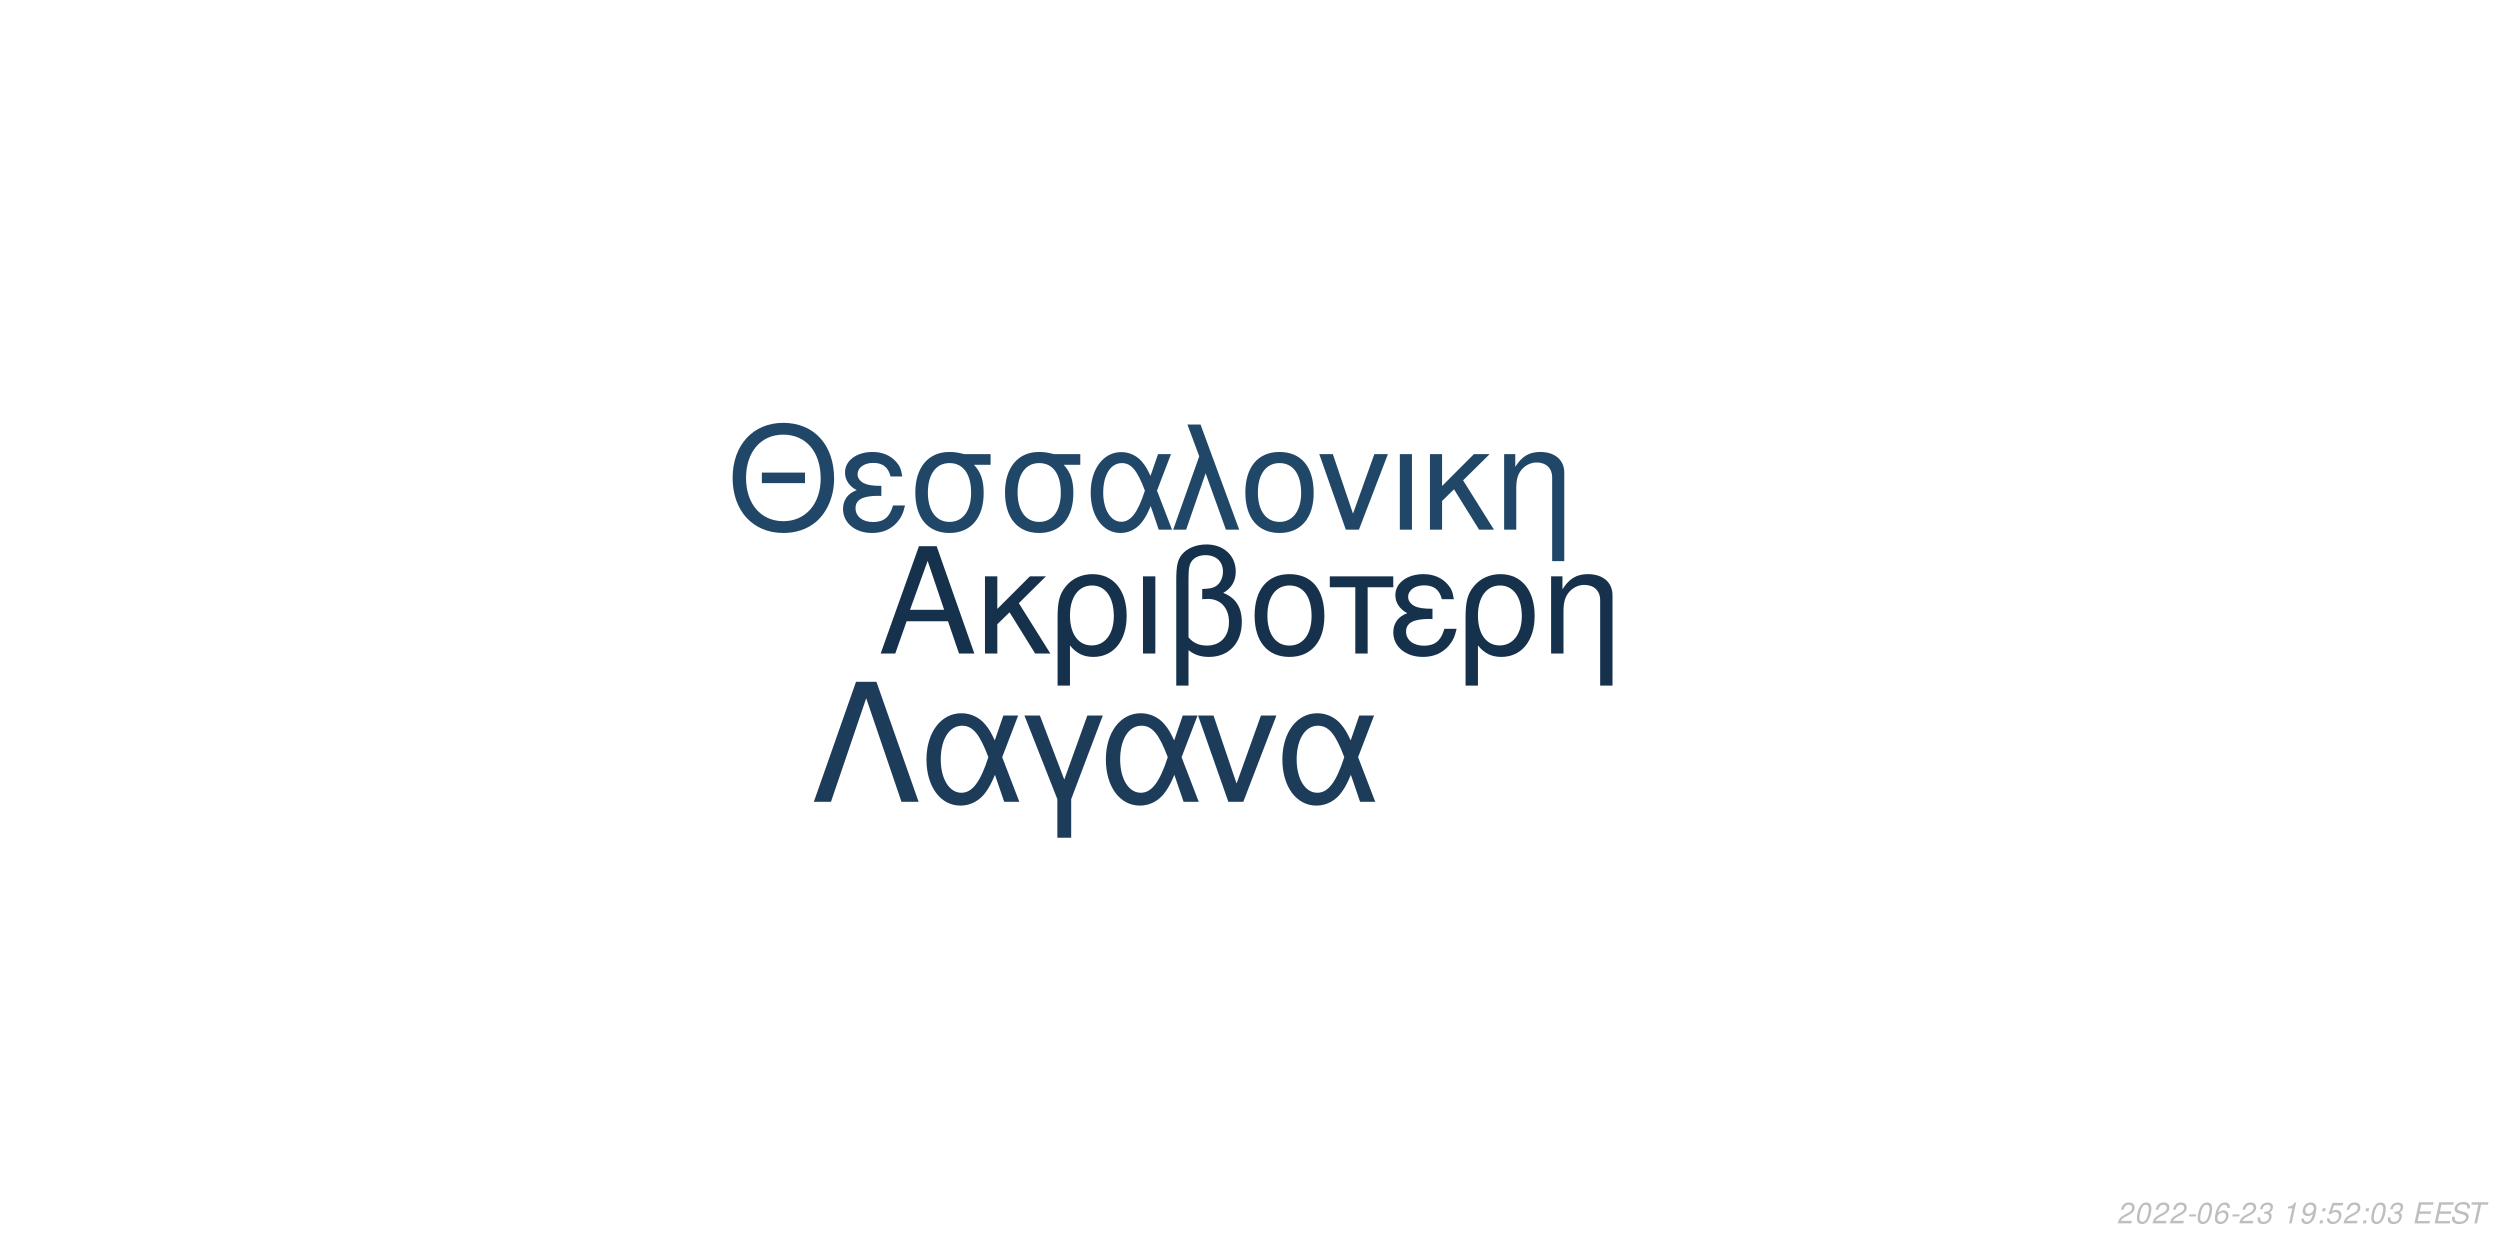
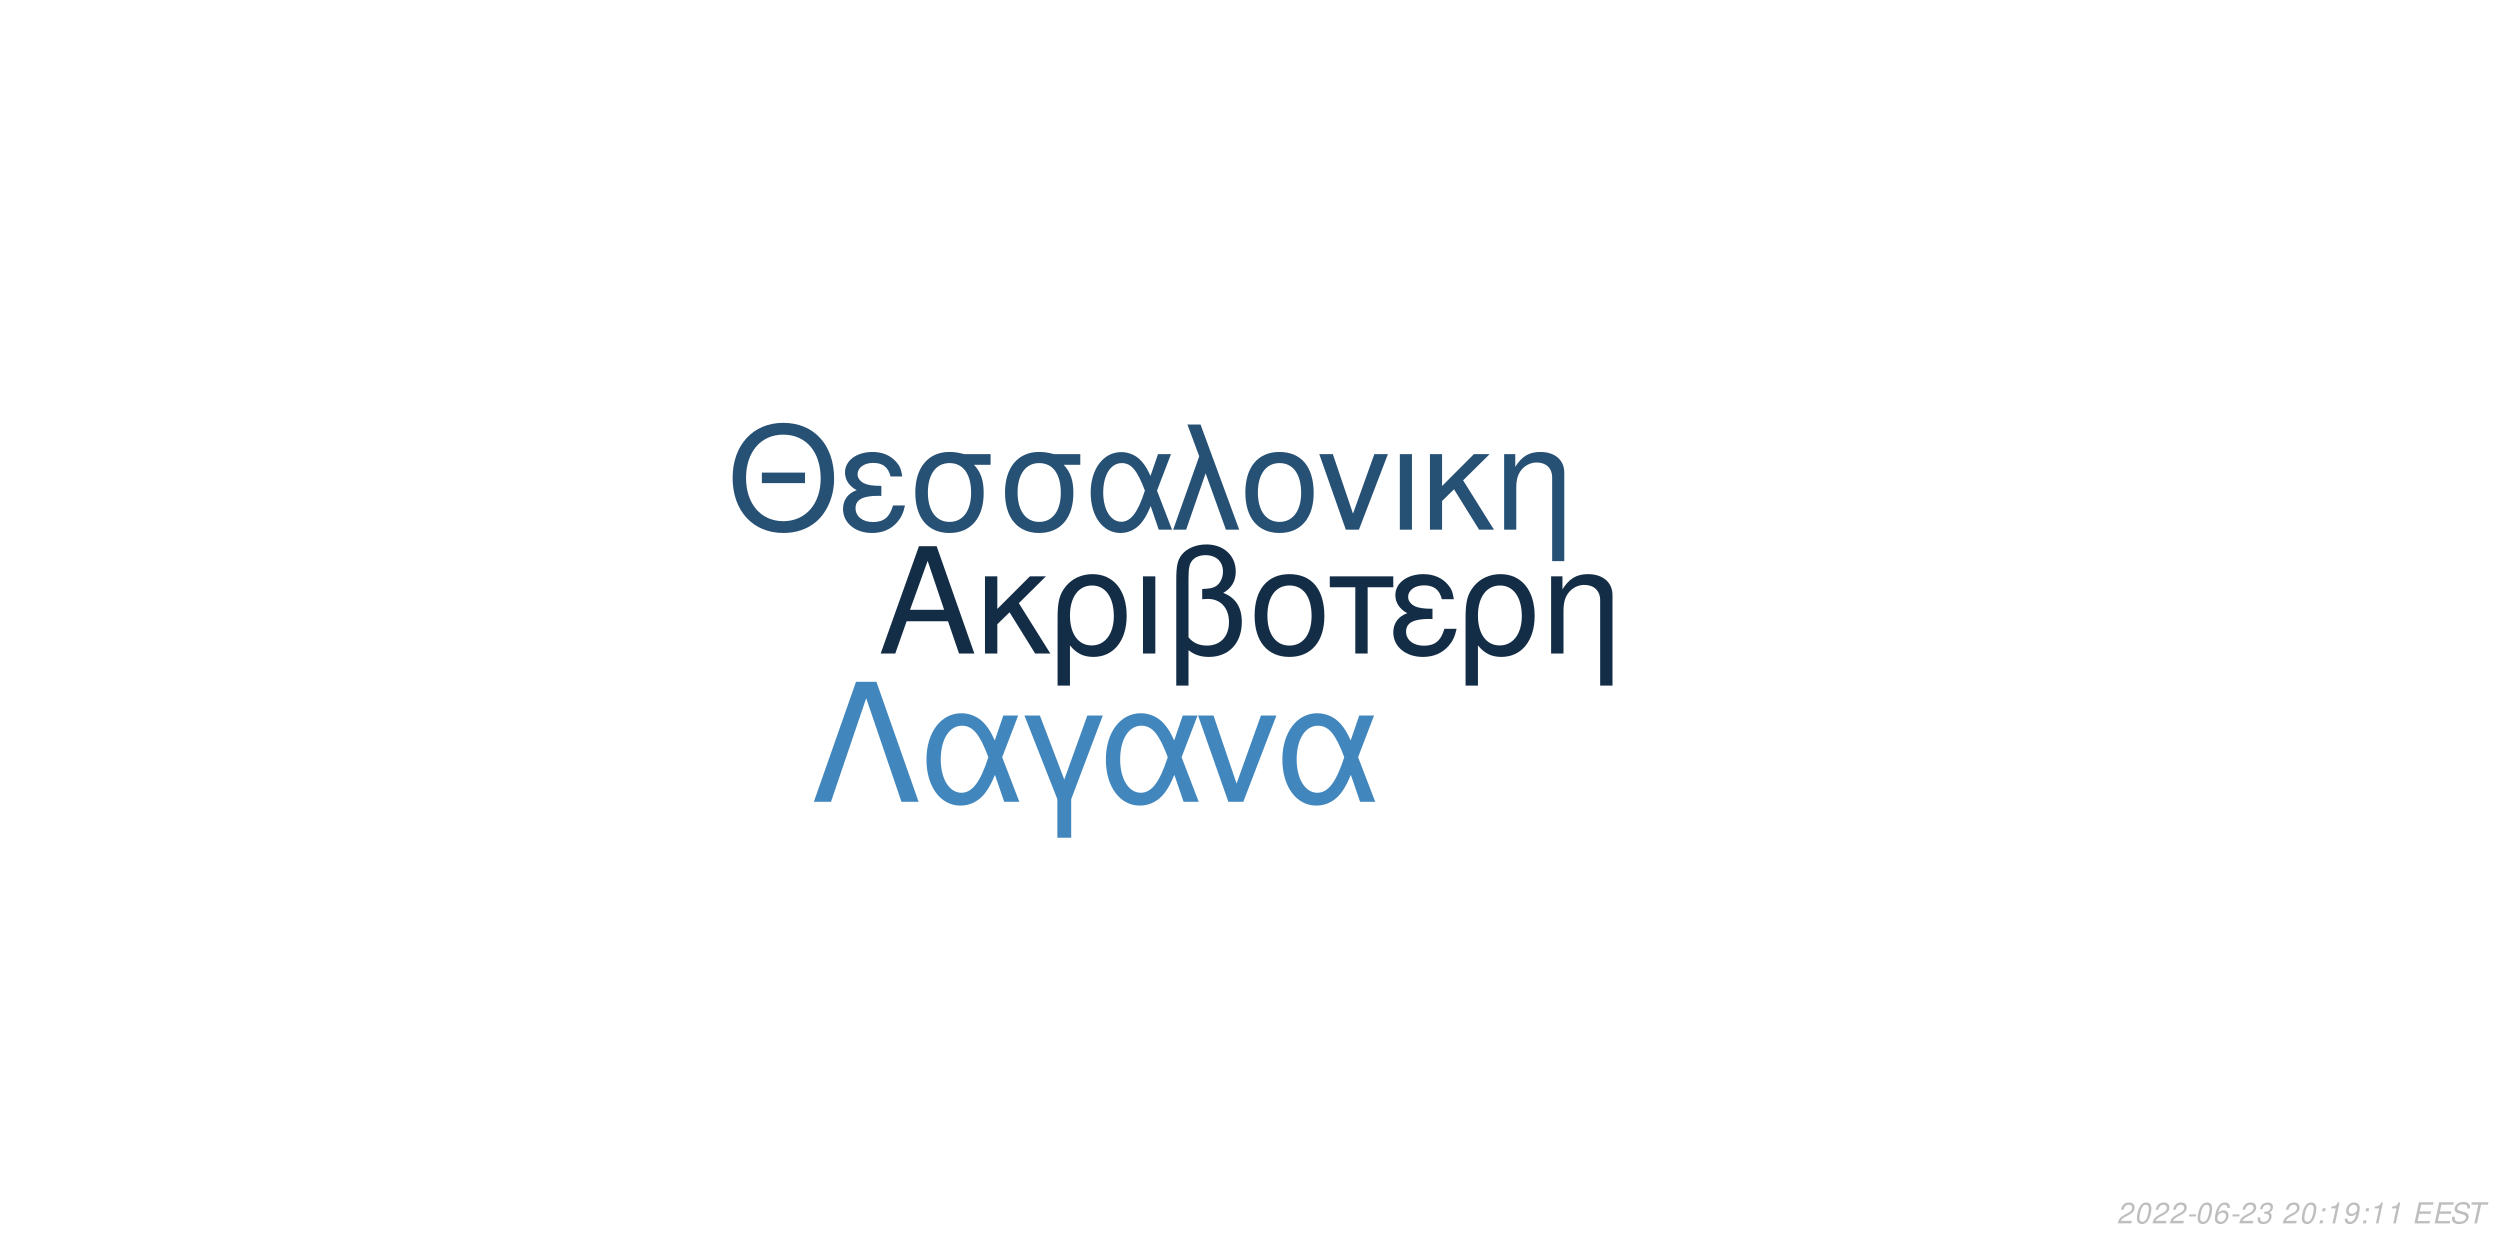
<svg xmlns="http://www.w3.org/2000/svg" xmlns:xlink="http://www.w3.org/1999/xlink" width="864pt" height="432pt" viewBox="0 0 864 432" version="1.1">
  <defs>
    <g>
      <symbol overflow="visible" id="glyph0-0">
        <path style="stroke:none;" d="" />
      </symbol>
      <symbol overflow="visible" id="glyph0-1">
        <path style="stroke:none;" d="M 24.125 -11.141 L 27.938 0 L 33.234 0 L 20.203 -37.094 L 14.094 -37.094 L 0.859 0 L 5.906 0 L 9.828 -11.141 Z M 22.797 -15.109 L 11 -15.109 L 17.094 -32.016 Z M 22.797 -15.109 " />
      </symbol>
      <symbol overflow="visible" id="glyph0-2">
        <path style="stroke:none;" d="M 7.172 -15.422 L 7.172 -26.672 L 2.906 -26.672 L 2.906 0 L 7.172 0 L 7.172 -10.125 L 11.406 -14.25 L 20.25 0 L 25.5 0 L 14.609 -17.406 L 23.969 -26.672 L 18.422 -26.672 Z M 7.172 -15.422 " />
      </symbol>
      <symbol overflow="visible" id="glyph0-3">
        <path style="stroke:none;" d="M 3 11.094 L 7.281 11.094 L 7.281 -2.797 C 9.516 -0.047 11.953 1.172 15.375 1.172 C 22.344 1.172 26.875 -4.422 26.875 -13.031 C 26.875 -21.891 22.297 -27.438 15.062 -27.438 C 11.297 -27.438 7.984 -25.906 5.797 -23.156 C 3.672 -20.516 3 -17.969 3 -12.359 Z M 14.906 -23.516 C 19.547 -23.516 22.438 -19.438 22.438 -12.922 C 22.438 -6.812 19.391 -2.797 14.812 -2.797 C 10.172 -2.797 7.281 -6.766 7.281 -13.125 C 7.281 -19.484 10.234 -23.516 14.906 -23.516 Z M 14.906 -23.516 " />
      </symbol>
      <symbol overflow="visible" id="glyph0-4">
        <path style="stroke:none;" d="M 3.516 0 L 7.781 0 L 7.781 -26.672 L 3.516 -26.672 Z M 3.516 0 " />
      </symbol>
      <symbol overflow="visible" id="glyph0-5">
        <path style="stroke:none;" d="M 4.016 11.094 L 8.25 11.094 L 8.25 -1.172 C 10.172 0.406 12.422 1.172 15.312 1.172 C 22.188 1.172 26.672 -3.609 26.672 -10.891 C 26.672 -15.984 24.578 -19.234 20.25 -20.969 C 23.109 -22.547 24.578 -25.031 24.578 -28.344 C 24.578 -33.844 20.406 -37.703 14.453 -37.703 C 10.938 -37.703 7.734 -36.391 6 -34.25 C 4.484 -32.422 4.016 -30.328 4.016 -25.391 Z M 8.25 -25.656 C 8.25 -29.359 8.5 -30.844 9.469 -32.062 C 10.375 -33.281 12.156 -34 14.094 -34 C 17.812 -34 20.156 -31.812 20.156 -28.297 C 20.156 -25.953 18.984 -23.812 17.297 -23.047 C 16.281 -22.547 15.469 -22.438 12.984 -22.297 L 12.984 -18.781 C 13.734 -18.828 14.344 -18.875 14.969 -18.875 C 19.344 -18.875 22.234 -15.719 22.234 -10.891 C 22.234 -5.906 19.281 -2.75 14.656 -2.75 C 11.953 -2.75 9.922 -3.609 8.25 -5.594 Z M 8.25 -25.656 " />
      </symbol>
      <symbol overflow="visible" id="glyph0-6">
        <path style="stroke:none;" d="M 14.094 -27.438 C 6.562 -27.438 2.094 -22.094 2.094 -13.125 C 2.094 -4.125 6.562 1.172 14.141 1.172 C 21.672 1.172 26.203 -4.172 26.203 -12.922 C 26.203 -22.188 21.828 -27.438 14.094 -27.438 Z M 14.141 -23.516 C 18.938 -23.516 21.781 -19.594 21.781 -12.984 C 21.781 -6.672 18.828 -2.75 14.141 -2.75 C 9.422 -2.75 6.516 -6.672 6.516 -13.125 C 6.516 -19.594 9.422 -23.516 14.141 -23.516 Z M 14.141 -23.516 " />
      </symbol>
      <symbol overflow="visible" id="glyph0-7">
        <path style="stroke:none;" d="M 7.891 0 L 12.156 0 L 12.156 -22.906 L 21.016 -22.906 L 21.016 -26.672 L -0.922 -26.672 L -0.922 -22.906 L 7.891 -22.906 Z M 7.891 0 " />
      </symbol>
      <symbol overflow="visible" id="glyph0-8">
        <path style="stroke:none;" d="M 14.562 -15.469 C 11.344 -15.469 9.562 -15.781 8.297 -16.438 C 6.922 -17.203 6.156 -18.328 6.156 -19.547 C 6.156 -21.891 8.453 -23.562 11.656 -23.562 C 15.062 -23.562 16.953 -22.094 17.812 -18.781 L 21.938 -18.781 C 21.578 -21.266 21.062 -22.5 19.797 -23.922 C 17.812 -26.203 14.906 -27.438 11.453 -27.438 C 5.797 -27.438 1.734 -24.375 1.734 -20.203 C 1.734 -17.609 3.156 -15.375 5.859 -13.938 C 2.797 -12.875 1.016 -10.484 1.016 -7.328 C 1.016 -2.391 5.297 1.172 11.25 1.172 C 14.969 1.172 17.906 -0.109 20.156 -2.641 C 21.578 -4.328 22.297 -5.797 22.906 -8.547 L 18.672 -8.547 C 17.5 -4.422 15.422 -2.703 11.609 -2.703 C 7.938 -2.703 5.438 -4.688 5.438 -7.578 C 5.438 -10.578 7.938 -11.953 13.484 -11.953 C 13.641 -11.953 14.094 -11.953 14.562 -11.906 Z M 14.562 -15.469 " />
      </symbol>
      <symbol overflow="visible" id="glyph0-9">
        <path style="stroke:none;" d="M 3.562 -26.672 L 3.562 0 L 7.844 0 L 7.844 -14.703 C 7.844 -17.906 8.5 -19.891 10.031 -21.531 C 11.406 -22.953 13.188 -23.719 15.062 -23.719 C 18.375 -23.719 20.516 -21.672 20.516 -18.469 L 20.516 11.094 L 24.781 11.094 L 24.781 -20.156 C 24.781 -24.578 21.469 -27.438 16.328 -27.438 C 12.359 -27.438 9.828 -25.906 7.484 -22.188 L 7.484 -26.672 Z M 3.562 -26.672 " />
      </symbol>
      <symbol overflow="visible" id="glyph1-0">
        <path style="stroke:none;" d="" />
      </symbol>
      <symbol overflow="visible" id="glyph1-1">
        <path style="stroke:none;" d="M 26.859 -19.734 L 11.953 -19.734 L 11.953 -16.094 L 26.859 -16.094 Z M 19.328 -36.922 C 8.922 -36.922 1.844 -29.25 1.844 -17.891 C 1.844 -6.484 8.875 1.141 19.391 1.141 C 23.812 1.141 27.703 -0.203 30.641 -2.688 C 34.578 -6.031 36.922 -11.656 36.922 -17.594 C 36.922 -29.297 30 -36.922 19.328 -36.922 Z M 19.328 -32.844 C 27.203 -32.844 32.281 -26.906 32.281 -17.688 C 32.281 -8.922 27.062 -2.938 19.391 -2.938 C 11.609 -2.938 6.484 -8.922 6.484 -17.891 C 6.484 -26.859 11.609 -32.844 19.328 -32.844 Z M 19.328 -32.844 " />
      </symbol>
      <symbol overflow="visible" id="glyph1-2">
        <path style="stroke:none;" d="M 14.25 -15.141 C 11.109 -15.141 9.375 -15.453 8.125 -16.094 C 6.781 -16.844 6.031 -17.938 6.031 -19.141 C 6.031 -21.422 8.266 -23.078 11.406 -23.078 C 14.75 -23.078 16.594 -21.625 17.438 -18.391 L 21.469 -18.391 C 21.125 -20.828 20.625 -22.031 19.391 -23.422 C 17.438 -25.656 14.594 -26.859 11.219 -26.859 C 5.688 -26.859 1.688 -23.875 1.688 -19.781 C 1.688 -17.234 3.094 -15.047 5.734 -13.656 C 2.734 -12.609 1 -10.266 1 -7.172 C 1 -2.344 5.188 1.141 11.016 1.141 C 14.656 1.141 17.547 -0.094 19.734 -2.594 C 21.125 -4.234 21.828 -5.688 22.422 -8.375 L 18.281 -8.375 C 17.141 -4.328 15.094 -2.641 11.359 -2.641 C 7.766 -2.641 5.328 -4.578 5.328 -7.422 C 5.328 -10.359 7.766 -11.703 13.203 -11.703 C 13.359 -11.703 13.797 -11.703 14.25 -11.656 Z M 14.25 -15.141 " />
      </symbol>
      <symbol overflow="visible" id="glyph1-3">
        <path style="stroke:none;" d="M 29 -26.109 L 19.938 -26.109 C 17.594 -26.703 16.438 -26.859 14.703 -26.859 C 7.469 -26.859 2.984 -21.469 2.984 -12.859 C 2.984 -4.031 7.375 1.141 14.797 1.141 C 22.172 1.141 26.609 -4.078 26.609 -12.656 C 26.609 -17.047 25.656 -19.828 23.266 -22.422 L 29 -22.422 Z M 14.797 -23.016 C 19.531 -23.016 22.266 -19.234 22.266 -12.75 C 22.266 -6.531 19.438 -2.688 14.797 -2.688 C 10.172 -2.688 7.328 -6.531 7.328 -12.859 C 7.328 -19.188 10.172 -23.016 14.797 -23.016 Z M 14.797 -23.016 " />
      </symbol>
      <symbol overflow="visible" id="glyph1-4">
        <path style="stroke:none;" d="M 29.344 -26.109 L 24.859 -26.109 L 22.266 -18.578 C 21.125 -21.031 20.484 -22.125 19.328 -23.469 C 17.547 -25.609 14.906 -26.812 12.156 -26.812 C 5.984 -26.812 1.594 -20.984 1.594 -12.812 C 1.594 -4.578 5.828 1.141 11.906 1.141 C 14.953 1.141 17.734 -0.344 19.625 -3.047 C 20.672 -4.531 21.281 -5.688 22.328 -8.172 L 25.109 0 L 29.703 0 L 24.516 -13.5 Z M 20.328 -13.5 C 17.891 -5.922 15.453 -2.734 12.156 -2.734 C 8.516 -2.734 5.922 -6.922 5.922 -12.812 C 5.922 -18.938 8.516 -23.016 12.359 -23.016 C 15.594 -23.016 17.688 -20.531 20.328 -13.5 Z M 20.328 -13.5 " />
      </symbol>
      <symbol overflow="visible" id="glyph1-5">
        <path style="stroke:none;" d="M 1.094 0 L 5.578 0 L 12.312 -19.484 L 19.328 0 L 23.922 0 L 10.562 -36.328 L 6.031 -36.328 L 10.109 -25.359 Z M 1.094 0 " />
      </symbol>
      <symbol overflow="visible" id="glyph1-6">
        <path style="stroke:none;" d="M 13.797 -26.859 C 6.422 -26.859 2.047 -21.625 2.047 -12.859 C 2.047 -4.031 6.422 1.141 13.859 1.141 C 21.234 1.141 25.656 -4.078 25.656 -12.656 C 25.656 -21.719 21.375 -26.859 13.797 -26.859 Z M 13.859 -23.016 C 18.531 -23.016 21.328 -19.188 21.328 -12.703 C 21.328 -6.531 18.438 -2.688 13.859 -2.688 C 9.219 -2.688 6.375 -6.531 6.375 -12.859 C 6.375 -19.188 9.219 -23.016 13.859 -23.016 Z M 13.859 -23.016 " />
      </symbol>
      <symbol overflow="visible" id="glyph1-7">
        <path style="stroke:none;" d="M 14.297 0 L 24.312 -26.109 L 19.625 -26.109 L 12.25 -5.531 L 5.281 -26.109 L 0.594 -26.109 L 9.766 0 Z M 14.297 0 " />
      </symbol>
      <symbol overflow="visible" id="glyph1-8">
        <path style="stroke:none;" d="M 3.438 0 L 7.625 0 L 7.625 -26.109 L 3.438 -26.109 Z M 3.438 0 " />
      </symbol>
      <symbol overflow="visible" id="glyph1-9">
        <path style="stroke:none;" d="M 7.031 -15.094 L 7.031 -26.109 L 2.844 -26.109 L 2.844 0 L 7.031 0 L 7.031 -9.922 L 11.156 -13.953 L 19.828 0 L 24.969 0 L 14.297 -17.047 L 23.469 -26.109 L 18.031 -26.109 Z M 7.031 -15.094 " />
      </symbol>
      <symbol overflow="visible" id="glyph1-10">
        <path style="stroke:none;" d="M 3.484 -26.109 L 3.484 0 L 7.672 0 L 7.672 -14.406 C 7.672 -17.547 8.328 -19.484 9.812 -21.078 C 11.156 -22.469 12.906 -23.219 14.75 -23.219 C 17.984 -23.219 20.078 -21.234 20.078 -18.094 L 20.078 10.859 L 24.266 10.859 L 24.266 -19.734 C 24.266 -24.062 21.031 -26.859 16 -26.859 C 12.109 -26.859 9.609 -25.359 7.328 -21.719 L 7.328 -26.109 Z M 3.484 -26.109 " />
      </symbol>
      <symbol overflow="visible" id="glyph2-0">
        <path style="stroke:none;" d="" />
      </symbol>
      <symbol overflow="visible" id="glyph2-1">
        <path style="stroke:none;" d="M 22.531 -41.484 L 15.484 -41.484 L 0.906 0 L 6.828 0 L 19 -35.797 L 31.188 0 L 37.109 0 Z M 22.531 -41.484 " />
      </symbol>
      <symbol overflow="visible" id="glyph2-2">
        <path style="stroke:none;" d="M 33.516 -29.812 L 28.391 -29.812 L 25.438 -21.219 C 24.125 -24.016 23.391 -25.266 22.078 -26.797 C 20.031 -29.25 17.016 -30.609 13.891 -30.609 C 6.828 -30.609 1.828 -23.953 1.828 -14.625 C 1.828 -5.234 6.656 1.312 13.594 1.312 C 17.078 1.312 20.266 -0.391 22.422 -3.469 C 23.609 -5.172 24.297 -6.484 25.5 -9.328 L 28.688 0 L 33.922 0 L 28 -15.422 Z M 23.219 -15.422 C 20.422 -6.766 17.641 -3.125 13.891 -3.125 C 9.734 -3.125 6.766 -7.906 6.766 -14.625 C 6.766 -21.625 9.734 -26.297 14.109 -26.297 C 17.812 -26.297 20.203 -23.453 23.219 -15.422 Z M 23.219 -15.422 " />
      </symbol>
      <symbol overflow="visible" id="glyph2-3">
        <path style="stroke:none;" d="M 12.062 12.406 L 16.844 12.406 L 16.844 -0.906 L 27.766 -29.812 L 22.422 -29.812 L 14.453 -7.688 L 6.031 -29.812 L 0.688 -29.812 L 12.062 -0.906 Z M 12.062 12.406 " />
      </symbol>
      <symbol overflow="visible" id="glyph2-4">
        <path style="stroke:none;" d="M 16.328 0 L 27.766 -29.812 L 22.422 -29.812 L 14 -6.312 L 6.031 -29.812 L 0.688 -29.812 L 11.156 0 Z M 16.328 0 " />
      </symbol>
      <symbol overflow="visible" id="glyph3-0">
        <path style="stroke:none;" d="" />
      </symbol>
      <symbol overflow="visible" id="glyph3-1">
        <path style="stroke:none;" d="M 5.234 -0.875 L 1.469 -0.875 C 1.641 -1.375 2.203 -1.891 3.109 -2.344 L 4.234 -2.938 C 5.562 -3.625 6.219 -4.469 6.219 -5.484 C 6.219 -5.938 6.062 -6.359 5.797 -6.656 C 5.469 -7.047 4.984 -7.234 4.312 -7.234 C 2.766 -7.234 1.891 -6.453 1.484 -4.734 L 2.375 -4.734 C 2.484 -5.188 2.609 -5.484 2.797 -5.75 C 3.094 -6.203 3.609 -6.453 4.188 -6.453 C 4.891 -6.453 5.344 -6.031 5.344 -5.375 C 5.344 -4.703 4.859 -4.094 4.016 -3.656 L 2.984 -3.125 C 1.234 -2.188 0.797 -1.656 0.344 -0.016 L 5.047 -0.016 Z M 5.234 -0.875 " />
      </symbol>
      <symbol overflow="visible" id="glyph3-2">
        <path style="stroke:none;" d="M 4.203 -7.234 C 3.375 -7.234 2.688 -6.812 2.125 -5.984 C 1.484 -5.047 0.984 -3.188 0.984 -1.734 C 0.984 -1.109 1.172 -0.562 1.484 -0.266 C 1.797 0.047 2.281 0.234 2.766 0.234 C 3.625 0.234 4.281 -0.156 4.859 -1.016 C 5.516 -1.953 6 -3.797 6 -5.266 C 6 -6.5 5.328 -7.234 4.203 -7.234 Z M 4.094 -6.453 C 4.734 -6.453 5.125 -5.984 5.125 -5.156 C 5.125 -4.203 4.781 -2.625 4.406 -1.812 C 3.984 -0.938 3.516 -0.547 2.875 -0.547 C 2.25 -0.547 1.875 -1.031 1.875 -1.828 C 1.875 -2.797 2.203 -4.344 2.594 -5.203 C 2.984 -6.047 3.453 -6.453 4.094 -6.453 Z M 4.094 -6.453 " />
      </symbol>
      <symbol overflow="visible" id="glyph3-3">
        <path style="stroke:none;" d="M 3.516 -3.125 L 1.125 -3.125 L 0.969 -2.406 L 3.359 -2.406 Z M 3.516 -3.125 " />
      </symbol>
      <symbol overflow="visible" id="glyph3-4">
        <path style="stroke:none;" d="M 6.125 -5.344 L 6.141 -5.625 C 6.141 -6.609 5.453 -7.234 4.391 -7.234 C 3.438 -7.234 2.641 -6.719 2.016 -5.703 C 1.422 -4.781 0.938 -2.953 0.938 -1.688 C 0.938 -0.516 1.688 0.234 2.859 0.234 C 3.703 0.234 4.438 -0.156 5 -0.875 C 5.406 -1.422 5.672 -2.156 5.672 -2.766 C 5.672 -3.812 4.969 -4.5 3.906 -4.5 C 3.234 -4.5 2.672 -4.234 2.094 -3.625 C 2.406 -5.375 3.234 -6.453 4.25 -6.453 C 4.703 -6.453 5.062 -6.234 5.172 -5.844 C 5.203 -5.719 5.234 -5.578 5.25 -5.344 Z M 3.656 -3.734 C 4.344 -3.734 4.797 -3.281 4.797 -2.625 C 4.797 -1.469 3.984 -0.547 2.984 -0.547 C 2.297 -0.547 1.812 -1.047 1.812 -1.766 C 1.812 -2.859 2.625 -3.734 3.656 -3.734 Z M 3.656 -3.734 " />
      </symbol>
      <symbol overflow="visible" id="glyph3-5">
        <path style="stroke:none;" d="M 2.922 -3.312 C 3.125 -3.344 3.234 -3.344 3.375 -3.344 C 4.203 -3.344 4.688 -3 4.688 -2.406 C 4.688 -1.312 3.906 -0.547 2.781 -0.547 C 2.047 -0.547 1.594 -0.938 1.594 -1.562 C 1.594 -1.719 1.609 -1.844 1.656 -2.094 L 0.766 -2.094 C 0.734 -1.797 0.719 -1.641 0.719 -1.469 C 0.719 -0.375 1.406 0.234 2.641 0.234 C 3.547 0.234 4.297 -0.078 4.812 -0.656 C 5.266 -1.156 5.562 -1.875 5.562 -2.547 C 5.562 -3.125 5.344 -3.453 4.797 -3.734 C 5.641 -4.234 6.016 -4.844 6.016 -5.734 C 6.016 -6.656 5.312 -7.234 4.203 -7.234 C 3.375 -7.234 2.672 -6.938 2.188 -6.375 C 1.891 -6.031 1.703 -5.641 1.516 -4.906 L 2.391 -4.906 C 2.5 -5.359 2.594 -5.594 2.734 -5.812 C 3.047 -6.234 3.516 -6.453 4.078 -6.453 C 4.734 -6.453 5.141 -6.125 5.141 -5.578 C 5.141 -5.188 5.016 -4.797 4.797 -4.547 C 4.516 -4.234 4 -4.062 3.266 -4.062 L 3.078 -4.062 Z M 2.922 -3.312 " />
      </symbol>
      <symbol overflow="visible" id="glyph3-6">
        <path style="stroke:none;" d="" />
      </symbol>
      <symbol overflow="visible" id="glyph3-7">
+         <path style="stroke:none;" d="M 2.359 -1.031 L 1.312 -1.031 L 1.094 0 L 2.141 0 Z M 3.266 -5.234 L 2.219 -5.234 L 2 -4.203 L 3.047 -4.203 Z M 3.266 -5.234 " />
+       </symbol>
+       <symbol overflow="visible" id="glyph3-8">
        <path style="stroke:none;" d="M 3.703 -5.188 L 2.594 0 L 3.469 0 L 5.016 -7.234 L 4.438 -7.234 C 3.906 -6.156 3.688 -6.016 2.234 -5.812 L 2.109 -5.188 Z M 3.703 -5.188 " />
      </symbol>
-       <symbol overflow="visible" id="glyph3-8">
+       <symbol overflow="visible" id="glyph3-9">
        <path style="stroke:none;" d="M 0.844 -1.656 C 0.844 -1.547 0.844 -1.438 0.844 -1.375 C 0.844 -0.406 1.531 0.234 2.578 0.234 C 3.203 0.234 3.766 0.016 4.297 -0.438 C 4.938 -1 5.312 -1.656 5.594 -2.719 C 5.844 -3.672 6.016 -4.766 6.016 -5.375 C 6.016 -5.844 5.844 -6.328 5.547 -6.656 C 5.203 -7.031 4.703 -7.234 4.062 -7.234 C 2.516 -7.234 1.297 -5.938 1.297 -4.266 C 1.297 -3.203 1.984 -2.547 3.047 -2.547 C 3.484 -2.547 3.953 -2.672 4.281 -2.891 C 4.406 -2.984 4.547 -3.078 4.828 -3.344 C 4.438 -1.484 3.703 -0.547 2.703 -0.547 C 2.109 -0.547 1.719 -0.938 1.719 -1.547 L 1.719 -1.656 Z M 3.953 -6.453 C 4.625 -6.453 5.141 -5.953 5.141 -5.281 C 5.141 -4.188 4.312 -3.312 3.297 -3.312 C 2.594 -3.312 2.172 -3.734 2.172 -4.453 C 2.172 -5.562 2.984 -6.453 3.953 -6.453 Z M 3.953 -6.453 " />
      </symbol>
-       <symbol overflow="visible" id="glyph3-9">
-         <path style="stroke:none;" d="M 2.359 -1.031 L 1.312 -1.031 L 1.094 0 L 2.141 0 Z M 3.266 -5.234 L 2.219 -5.234 L 2 -4.203 L 3.047 -4.203 Z M 3.266 -5.234 " />
-       </symbol>
      <symbol overflow="visible" id="glyph3-10">
-         <path style="stroke:none;" d="M 6.297 -7.094 L 2.594 -7.094 L 1.234 -3.234 L 2.047 -3.234 C 2.656 -3.766 2.938 -3.906 3.531 -3.906 C 4.328 -3.906 4.797 -3.453 4.797 -2.688 C 4.797 -1.438 3.969 -0.547 2.828 -0.547 C 2.031 -0.547 1.609 -0.938 1.578 -1.734 L 0.703 -1.734 L 0.703 -1.516 C 0.703 -0.938 0.844 -0.547 1.188 -0.266 C 1.562 0.062 2.078 0.234 2.703 0.234 C 3.656 0.234 4.391 -0.156 4.984 -0.922 C 5.422 -1.5 5.672 -2.234 5.672 -2.953 C 5.672 -4 4.938 -4.672 3.812 -4.672 C 3.328 -4.672 2.906 -4.547 2.406 -4.234 L 3.109 -6.219 L 6.109 -6.219 Z M 6.297 -7.094 " />
+         <path style="stroke:none;" d="M 2.547 -3.312 L 6.5 -3.312 L 6.688 -4.141 L 2.719 -4.141 L 3.219 -6.469 L 7.344 -6.469 L 7.516 -7.297 L 2.453 -7.297 L 0.906 0 L 6.125 0 L 6.297 -0.812 L 2.016 -0.812 Z M 2.547 -3.312 " />
      </symbol>
      <symbol overflow="visible" id="glyph3-11">
-         <path style="stroke:none;" d="M 2.547 -3.312 L 6.5 -3.312 L 6.688 -4.141 L 2.719 -4.141 L 3.219 -6.469 L 7.344 -6.469 L 7.516 -7.297 L 2.453 -7.297 L 0.906 0 L 6.125 0 L 6.297 -0.812 L 2.016 -0.812 Z M 2.547 -3.312 " />
+         <path style="stroke:none;" d="M 7.062 -5.156 C 7.125 -5.438 7.141 -5.562 7.141 -5.703 C 7.141 -6.156 6.938 -6.594 6.594 -6.891 C 6.188 -7.25 5.656 -7.406 4.875 -7.406 C 3.844 -7.406 3.047 -7.125 2.5 -6.562 C 2.094 -6.141 1.781 -5.438 1.781 -4.922 C 1.781 -4.297 2.219 -3.766 2.891 -3.562 L 4.594 -3.094 C 5.406 -2.859 5.734 -2.578 5.734 -2.094 C 5.734 -1.781 5.547 -1.406 5.266 -1.141 C 4.844 -0.766 4.266 -0.578 3.453 -0.578 C 2.328 -0.578 1.812 -0.984 1.812 -1.906 C 1.812 -2.047 1.812 -2.125 1.844 -2.312 L 0.984 -2.312 C 0.906 -2.062 0.891 -1.906 0.891 -1.688 C 0.891 -0.484 1.797 0.234 3.297 0.234 C 4.359 0.234 5.234 -0.062 5.812 -0.609 C 6.344 -1.078 6.688 -1.797 6.688 -2.375 C 6.688 -2.641 6.609 -2.906 6.453 -3.156 C 6.234 -3.5 5.938 -3.703 5.469 -3.828 L 3.75 -4.312 C 2.984 -4.547 2.734 -4.734 2.734 -5.188 C 2.734 -5.547 2.875 -5.844 3.188 -6.109 C 3.547 -6.438 4.031 -6.594 4.703 -6.594 C 5.266 -6.594 5.688 -6.484 5.906 -6.297 C 6.094 -6.125 6.219 -5.797 6.219 -5.516 C 6.219 -5.422 6.203 -5.344 6.188 -5.156 Z M 7.062 -5.156 " />
      </symbol>
      <symbol overflow="visible" id="glyph3-12">
-         <path style="stroke:none;" d="M 7.062 -5.156 C 7.125 -5.438 7.141 -5.562 7.141 -5.703 C 7.141 -6.156 6.938 -6.594 6.594 -6.891 C 6.188 -7.25 5.656 -7.406 4.875 -7.406 C 3.844 -7.406 3.047 -7.125 2.5 -6.562 C 2.094 -6.141 1.781 -5.438 1.781 -4.922 C 1.781 -4.297 2.219 -3.766 2.891 -3.562 L 4.594 -3.094 C 5.406 -2.859 5.734 -2.578 5.734 -2.094 C 5.734 -1.781 5.547 -1.406 5.266 -1.141 C 4.844 -0.766 4.266 -0.578 3.453 -0.578 C 2.328 -0.578 1.812 -0.984 1.812 -1.906 C 1.812 -2.047 1.812 -2.125 1.844 -2.312 L 0.984 -2.312 C 0.906 -2.062 0.891 -1.906 0.891 -1.688 C 0.891 -0.484 1.797 0.234 3.297 0.234 C 4.359 0.234 5.234 -0.062 5.812 -0.609 C 6.344 -1.078 6.688 -1.797 6.688 -2.375 C 6.688 -2.641 6.609 -2.906 6.453 -3.156 C 6.234 -3.5 5.938 -3.703 5.469 -3.828 L 3.75 -4.312 C 2.984 -4.547 2.734 -4.734 2.734 -5.188 C 2.734 -5.547 2.875 -5.844 3.188 -6.109 C 3.547 -6.438 4.031 -6.594 4.703 -6.594 C 5.266 -6.594 5.688 -6.484 5.906 -6.297 C 6.094 -6.125 6.219 -5.797 6.219 -5.516 C 6.219 -5.422 6.203 -5.344 6.188 -5.156 Z M 7.062 -5.156 " />
-       </symbol>
-       <symbol overflow="visible" id="glyph3-13">
        <path style="stroke:none;" d="M 4.938 -6.469 L 7.312 -6.469 L 7.484 -7.297 L 1.75 -7.297 L 1.578 -6.469 L 3.984 -6.469 L 2.609 0 L 3.547 0 Z M 4.938 -6.469 " />
      </symbol>
    </g>
  </defs>
  <g id="surface1">
    <rect x="0" y="0" width="864" height="432" style="fill:rgb(100%,100%,100%);fill-opacity:1;stroke:none;" />
-     <g style="fill:rgb(8.627%,19.216%,29.412%);fill-opacity:1;">
+     <g style="fill:rgb(7.843%,17.647%,27.451%);fill-opacity:1;">
      <use xlink:href="#glyph0-1" x="303.5" y="225.861" />
      <use xlink:href="#glyph0-2" x="337.5" y="225.861" />
      <use xlink:href="#glyph0-3" x="362.5" y="225.861" />
      <use xlink:href="#glyph0-4" x="391.5" y="225.861" />
      <use xlink:href="#glyph0-5" x="402.5" y="225.861" />
      <use xlink:href="#glyph0-6" x="431.5" y="225.861" />
      <use xlink:href="#glyph0-7" x="460.5" y="225.861" />
      <use xlink:href="#glyph0-8" x="480.5" y="225.861" />
      <use xlink:href="#glyph0-3" x="503.5" y="225.861" />
      <use xlink:href="#glyph0-9" x="532.5" y="225.861" />
    </g>
-     <g style="fill:rgb(12.941%,27.843%,40.784%);fill-opacity:1;">
+     <g style="fill:rgb(14.902%,31.373%,45.49%);fill-opacity:1;">
      <use xlink:href="#glyph1-1" x="251.348" y="183.058" />
      <use xlink:href="#glyph1-2" x="290.348" y="183.058" />
      <use xlink:href="#glyph1-3" x="313.348" y="183.058" />
      <use xlink:href="#glyph1-3" x="344.348" y="183.058" />
      <use xlink:href="#glyph1-4" x="375.348" y="183.058" />
      <use xlink:href="#glyph1-5" x="404.348" y="183.058" />
      <use xlink:href="#glyph1-6" x="428.348" y="183.058" />
      <use xlink:href="#glyph1-7" x="455.348" y="183.058" />
      <use xlink:href="#glyph1-8" x="480.348" y="183.058" />
      <use xlink:href="#glyph1-9" x="491.348" y="183.058" />
      <use xlink:href="#glyph1-10" x="516.348" y="183.058" />
    </g>
-     <g style="fill:rgb(10.98%,23.529%,35.294%);fill-opacity:1;">
+     <g style="fill:rgb(25.49%,52.549%,74.118%);fill-opacity:1;">
      <use xlink:href="#glyph2-1" x="280.359" y="277.105" />
      <use xlink:href="#glyph2-2" x="318.359" y="277.105" />
      <use xlink:href="#glyph2-3" x="353.359" y="277.105" />
      <use xlink:href="#glyph2-2" x="380.359" y="277.105" />
      <use xlink:href="#glyph2-4" x="413.359" y="277.105" />
      <use xlink:href="#glyph2-2" x="441.359" y="277.105" />
    </g>
    <g style="fill:rgb(74.51%,74.51%,74.51%);fill-opacity:1;">
      <use xlink:href="#glyph3-1" x="731.52" y="422.81" />
      <use xlink:href="#glyph3-2" x="737.52" y="422.81" />
      <use xlink:href="#glyph3-1" x="743.52" y="422.81" />
      <use xlink:href="#glyph3-1" x="749.52" y="422.81" />
      <use xlink:href="#glyph3-3" x="755.52" y="422.81" />
      <use xlink:href="#glyph3-2" x="758.52" y="422.81" />
      <use xlink:href="#glyph3-4" x="764.52" y="422.81" />
      <use xlink:href="#glyph3-3" x="770.52" y="422.81" />
      <use xlink:href="#glyph3-1" x="773.52" y="422.81" />
      <use xlink:href="#glyph3-5" x="779.52" y="422.81" />
      <use xlink:href="#glyph3-6" x="785.52" y="422.81" />
-       <use xlink:href="#glyph3-7" x="788.52" y="422.81" />
-       <use xlink:href="#glyph3-8" x="794.52" y="422.81" />
-       <use xlink:href="#glyph3-9" x="800.52" y="422.81" />
-       <use xlink:href="#glyph3-10" x="803.52" y="422.81" />
-       <use xlink:href="#glyph3-1" x="809.52" y="422.81" />
-       <use xlink:href="#glyph3-9" x="815.52" y="422.81" />
-       <use xlink:href="#glyph3-2" x="818.52" y="422.81" />
-       <use xlink:href="#glyph3-5" x="824.52" y="422.81" />
+       <use xlink:href="#glyph3-1" x="788.52" y="422.81" />
+       <use xlink:href="#glyph3-2" x="794.52" y="422.81" />
+       <use xlink:href="#glyph3-7" x="800.52" y="422.81" />
+       <use xlink:href="#glyph3-8" x="803.52" y="422.81" />
+       <use xlink:href="#glyph3-9" x="809.52" y="422.81" />
+       <use xlink:href="#glyph3-7" x="815.52" y="422.81" />
+       <use xlink:href="#glyph3-8" x="818.52" y="422.81" />
+       <use xlink:href="#glyph3-8" x="824.52" y="422.81" />
      <use xlink:href="#glyph3-6" x="830.52" y="422.81" />
-       <use xlink:href="#glyph3-11" x="833.52" y="422.81" />
-       <use xlink:href="#glyph3-11" x="840.52" y="422.81" />
-       <use xlink:href="#glyph3-12" x="846.52" y="422.81" />
-       <use xlink:href="#glyph3-13" x="852.52" y="422.81" />
+       <use xlink:href="#glyph3-10" x="833.52" y="422.81" />
+       <use xlink:href="#glyph3-10" x="840.52" y="422.81" />
+       <use xlink:href="#glyph3-11" x="846.52" y="422.81" />
+       <use xlink:href="#glyph3-12" x="852.52" y="422.81" />
    </g>
  </g>
</svg>
